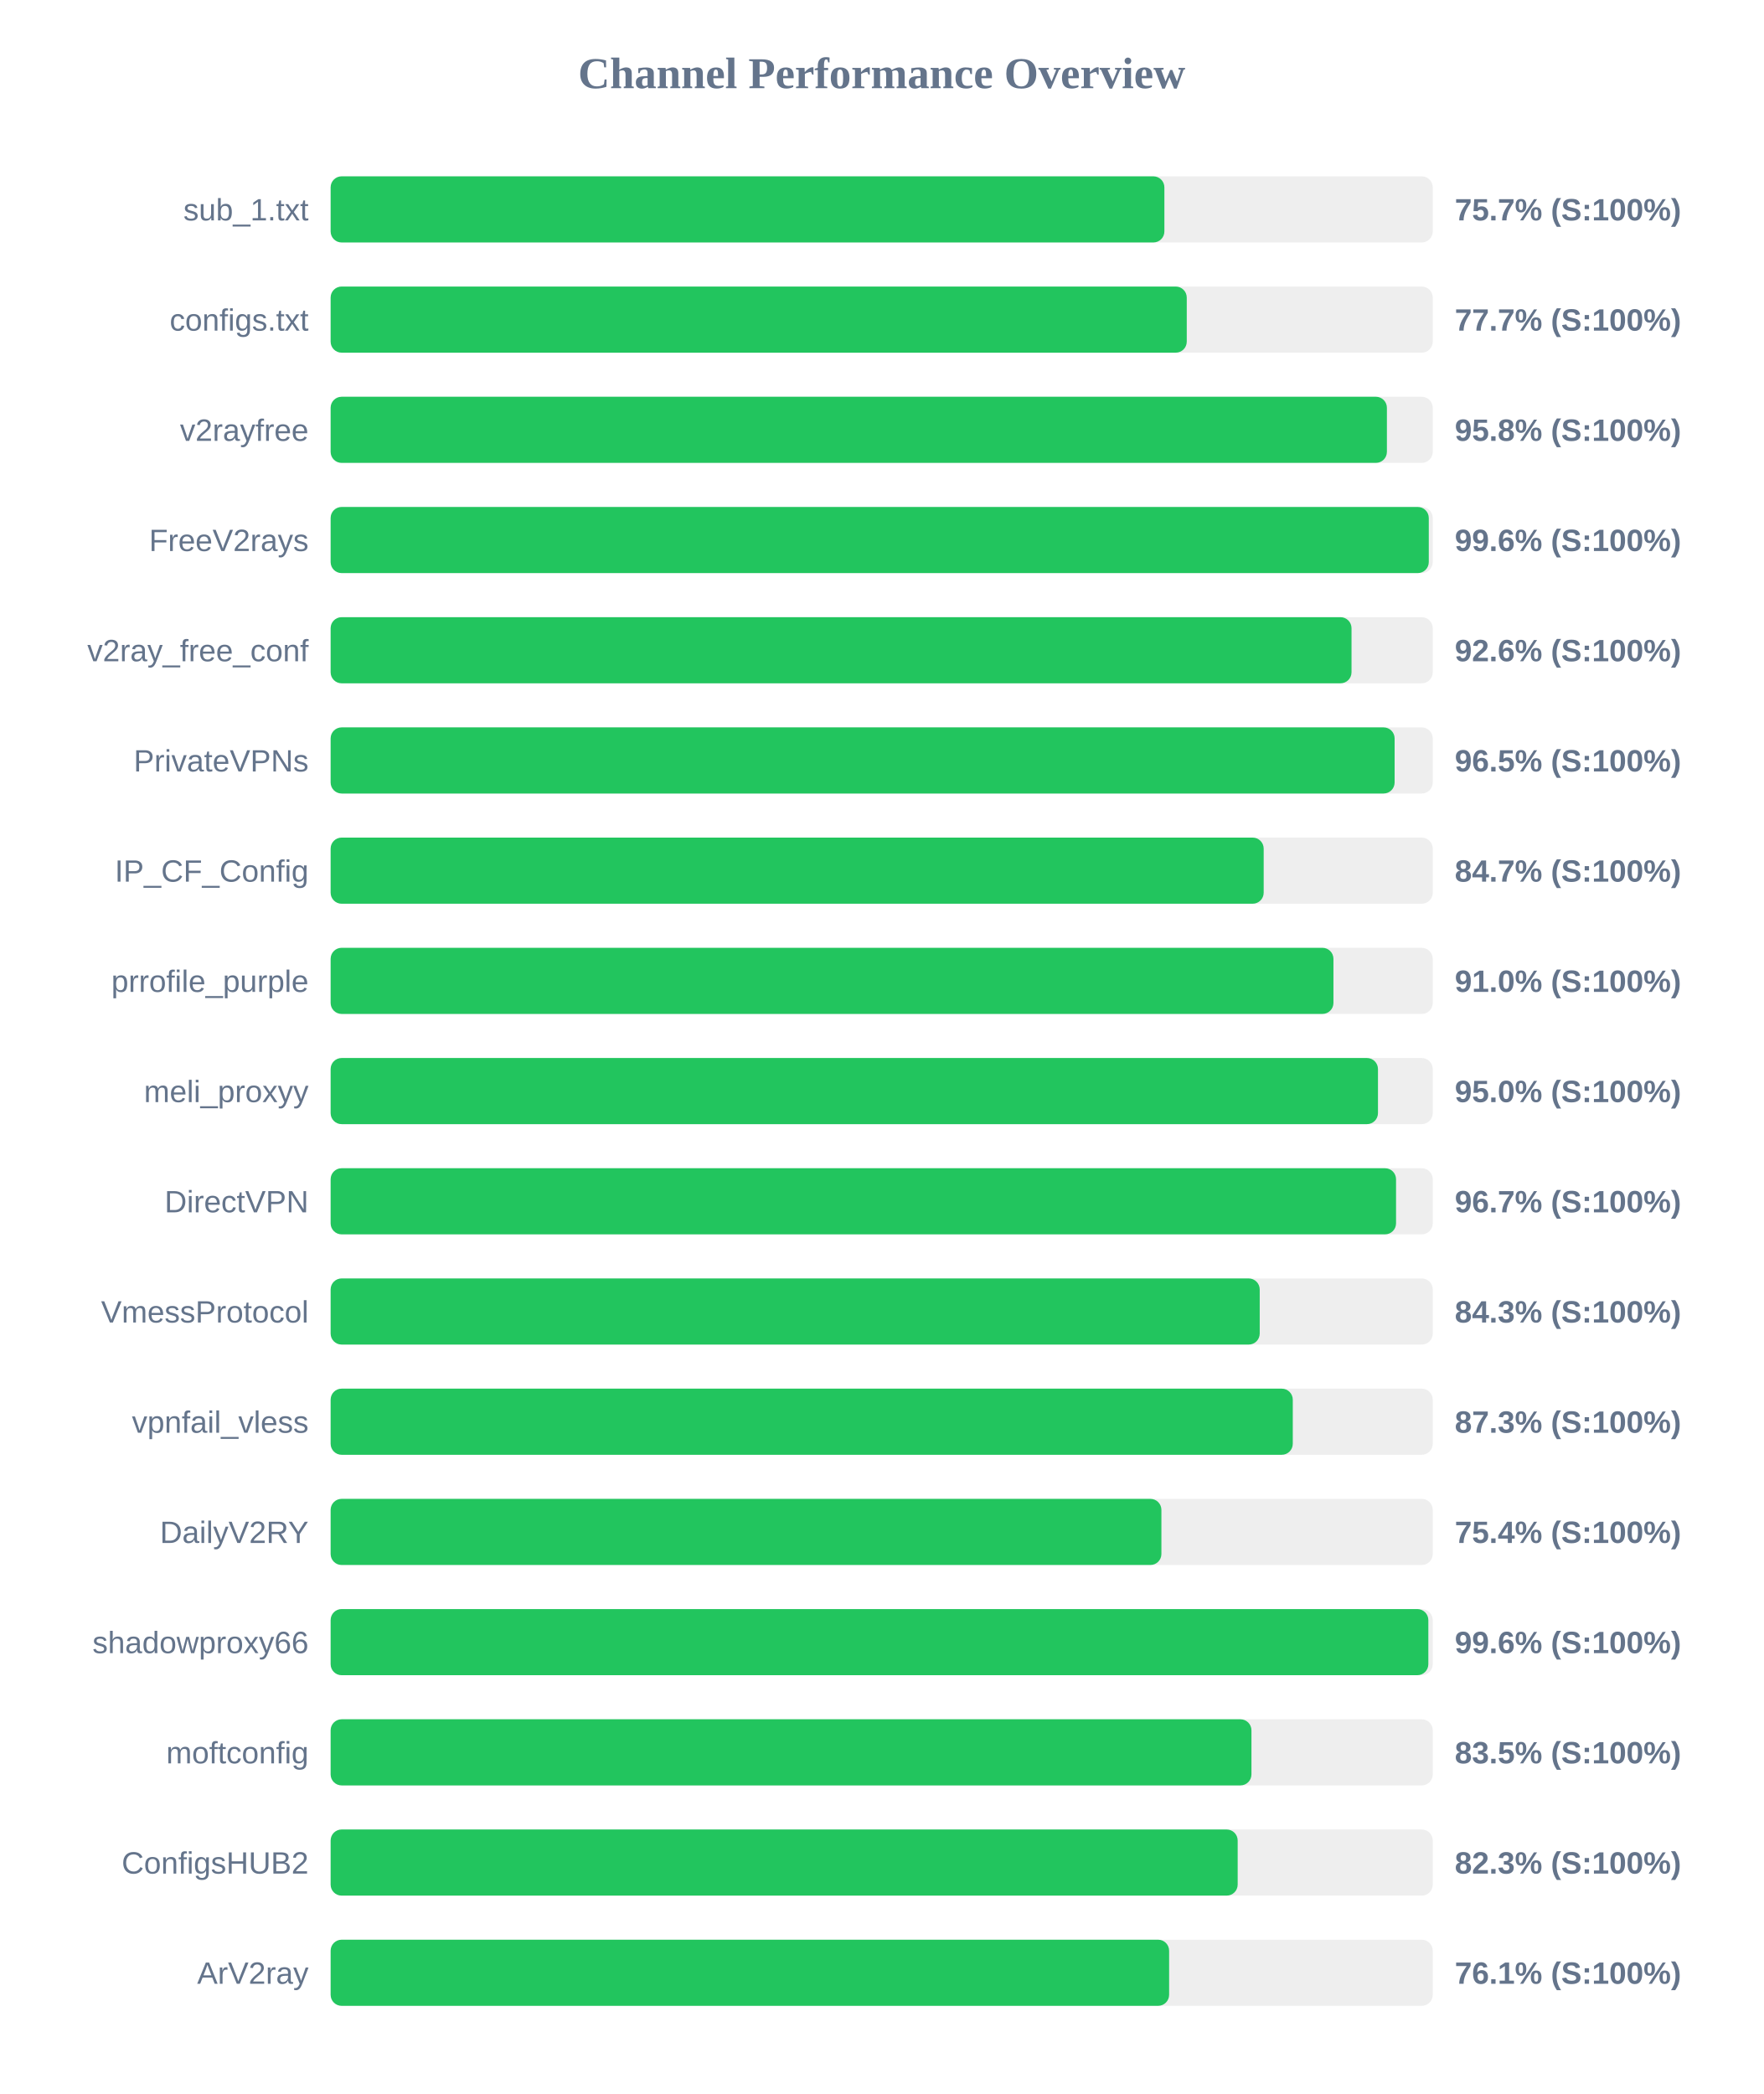
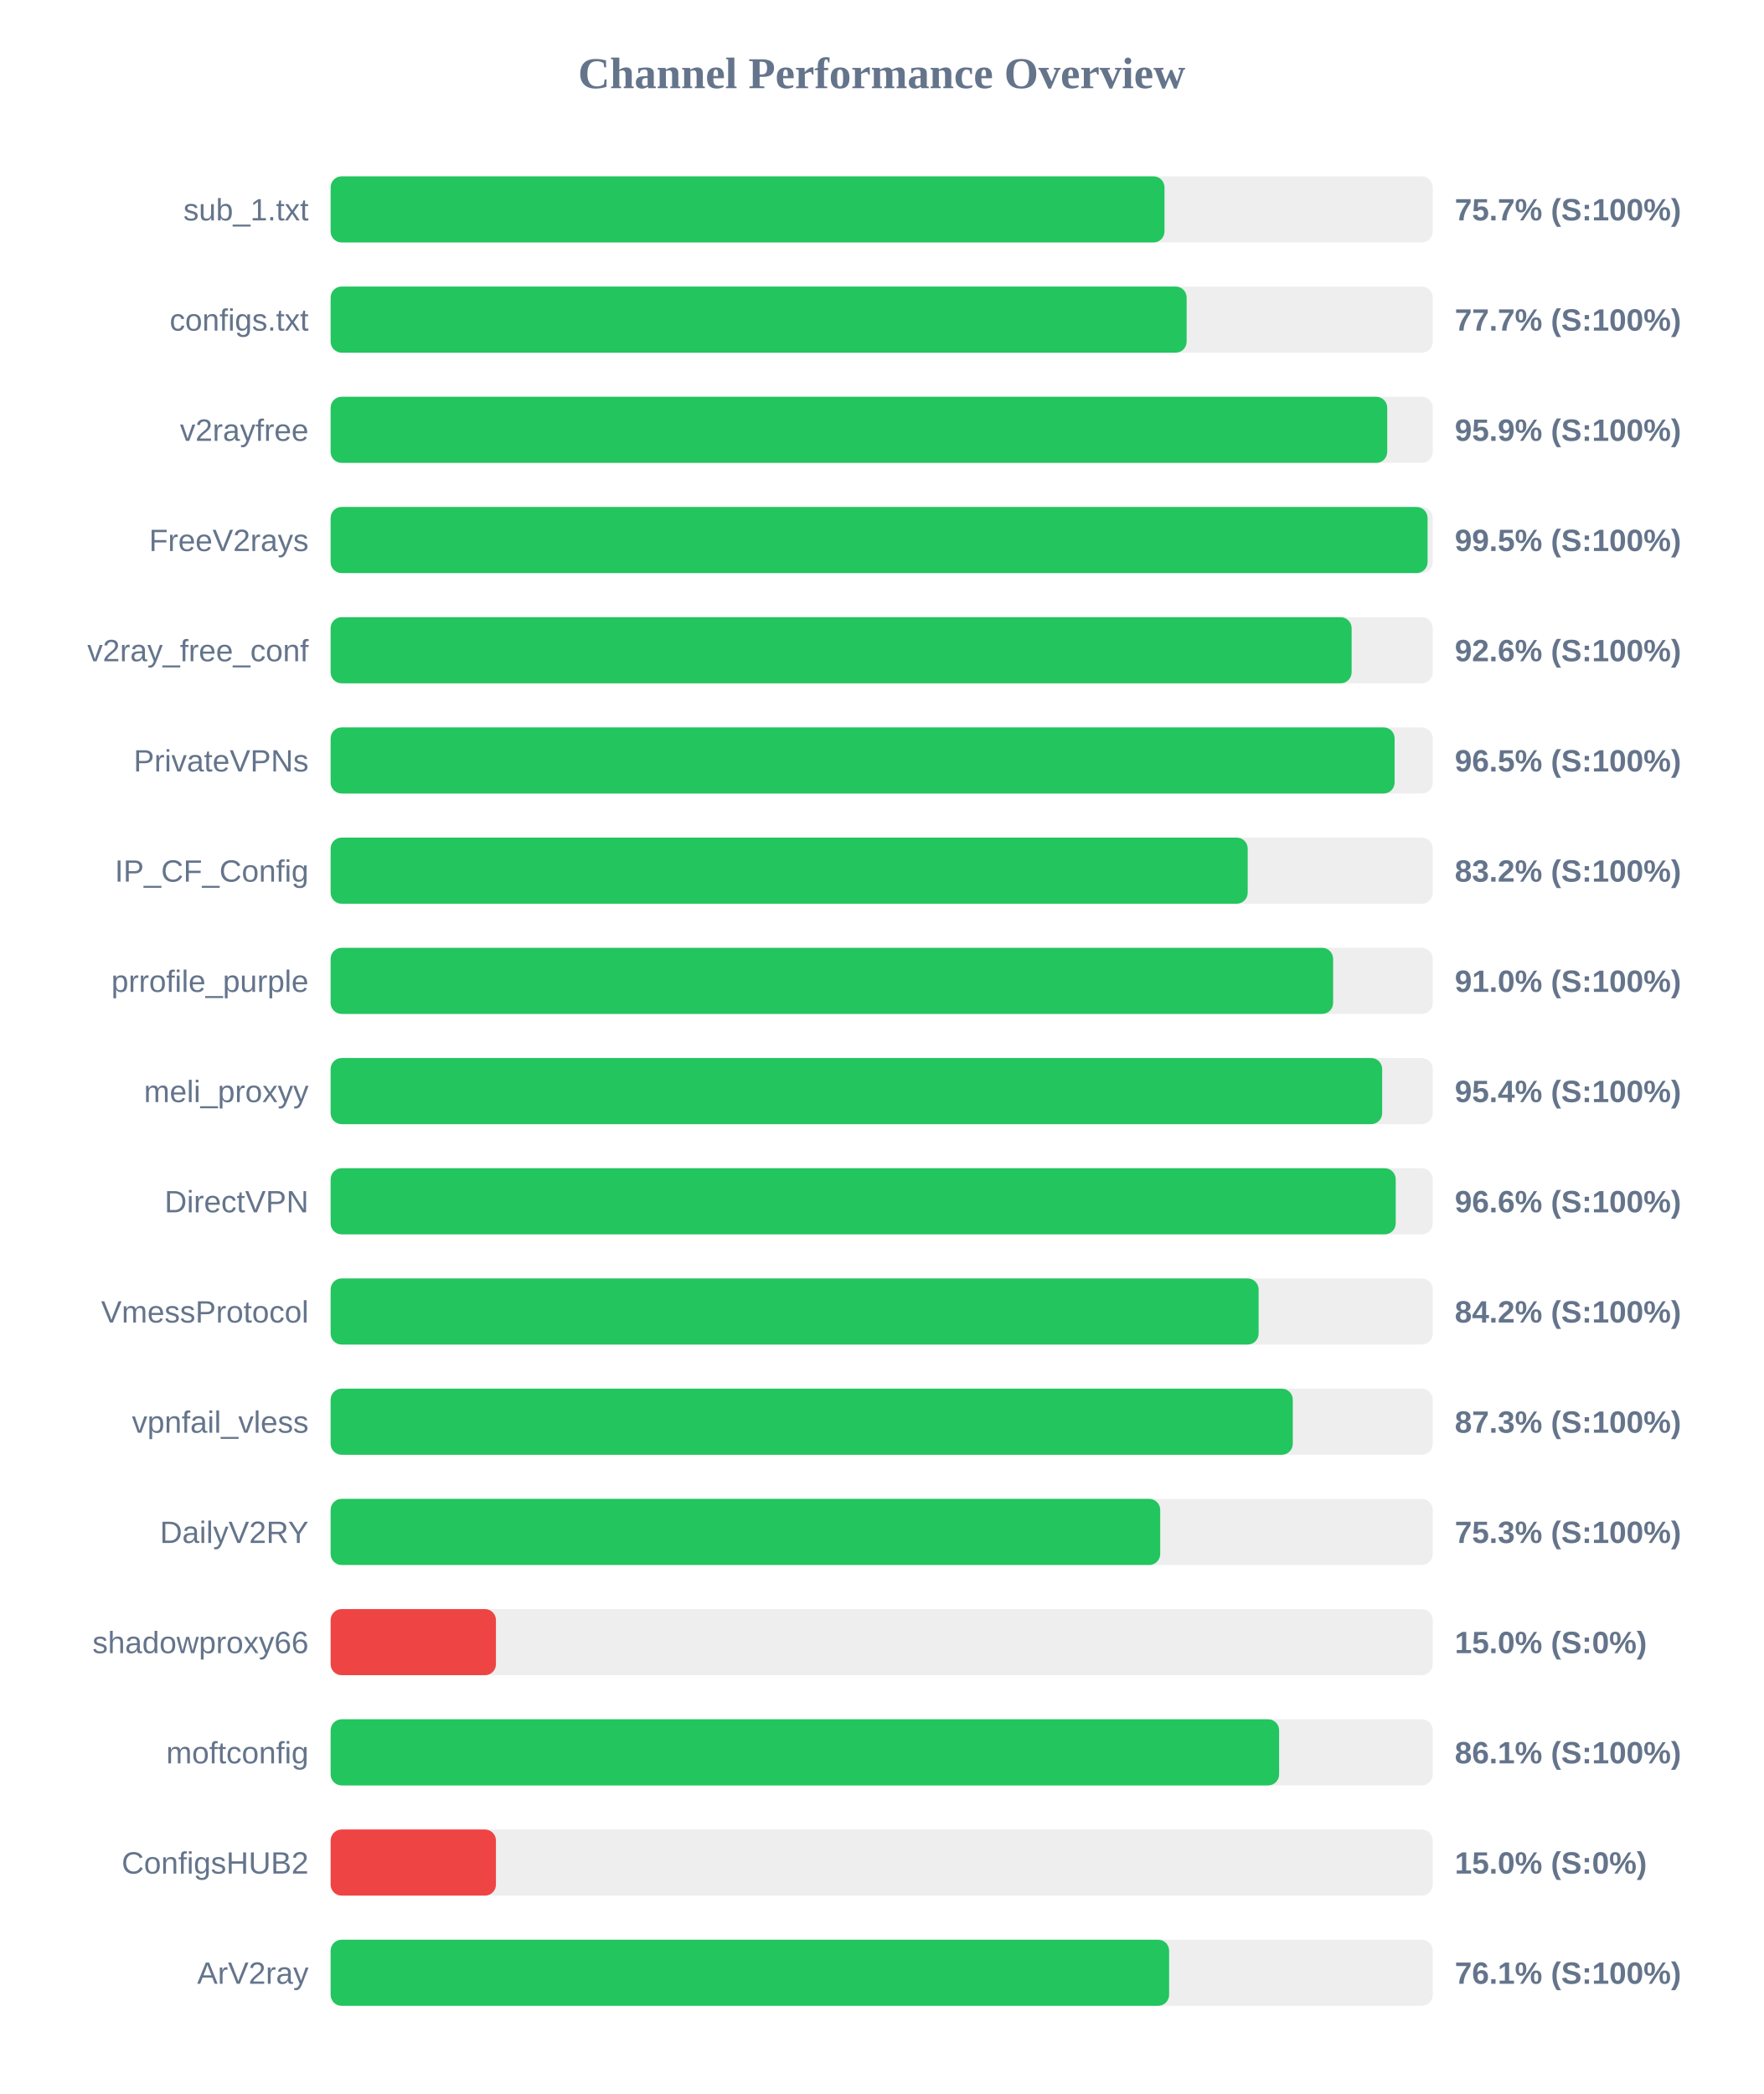
<svg xmlns="http://www.w3.org/2000/svg" width="800" height="950" version="1.1">
  <style>
        .row { font: 14px Arial; fill: #64748b; }
        .score { font: bold 14px Arial; fill: #64748b; }
    </style>
  <text x="400" y="40" text-anchor="middle" font-size="20px" font-weight="bold" fill="#64748b">Channel Performance Overview</text>
  <rect x="150" y="80" width="500" height="30" fill="#eee" rx="5" />
-   <rect x="150" y="80" width="378.25" height="30" fill="#22c55e" rx="5" />
+   <rect x="150" y="80" width="378.3" height="30" fill="#22c55e" rx="5" />
  <text x="140" y="100" text-anchor="end" class="row">sub_1.txt</text>
  <text x="660" y="100" text-anchor="start" class="score">75.7% (S:100%)</text>
  <rect x="150" y="130" width="500" height="30" fill="#eee" rx="5" />
-   <rect x="150" y="130" width="388.4" height="30" fill="#22c55e" rx="5" />
+   <rect x="150" y="130" width="388.35" height="30" fill="#22c55e" rx="5" />
  <text x="140" y="150" text-anchor="end" class="row">configs.txt</text>
  <text x="660" y="150" text-anchor="start" class="score">77.7% (S:100%)</text>
  <rect x="150" y="180" width="500" height="30" fill="#eee" rx="5" />
-   <rect x="150" y="180" width="479.2" height="30" fill="#22c55e" rx="5" />
+   <rect x="150" y="180" width="479.35" height="30" fill="#22c55e" rx="5" />
  <text x="140" y="200" text-anchor="end" class="row">v2rayfree</text>
-   <text x="660" y="200" text-anchor="start" class="score">95.8% (S:100%)</text>
+   <text x="660" y="200" text-anchor="start" class="score">95.9% (S:100%)</text>
  <rect x="150" y="230" width="500" height="30" fill="#eee" rx="5" />
-   <rect x="150" y="230" width="498.2" height="30" fill="#22c55e" rx="5" />
+   <rect x="150" y="230" width="497.65" height="30" fill="#22c55e" rx="5" />
  <text x="140" y="250" text-anchor="end" class="row">FreeV2rays</text>
-   <text x="660" y="250" text-anchor="start" class="score">99.6% (S:100%)</text>
+   <text x="660" y="250" text-anchor="start" class="score">99.5% (S:100%)</text>
  <rect x="150" y="280" width="500" height="30" fill="#eee" rx="5" />
-   <rect x="150" y="280" width="463.15" height="30" fill="#22c55e" rx="5" />
+   <rect x="150" y="280" width="463.2" height="30" fill="#22c55e" rx="5" />
  <text x="140" y="300" text-anchor="end" class="row">v2ray_free_conf</text>
  <text x="660" y="300" text-anchor="start" class="score">92.6% (S:100%)</text>
  <rect x="150" y="330" width="500" height="30" fill="#eee" rx="5" />
  <rect x="150" y="330" width="482.7" height="30" fill="#22c55e" rx="5" />
  <text x="140" y="350" text-anchor="end" class="row">PrivateVPNs</text>
  <text x="660" y="350" text-anchor="start" class="score">96.5% (S:100%)</text>
  <rect x="150" y="380" width="500" height="30" fill="#eee" rx="5" />
-   <rect x="150" y="380" width="423.3" height="30" fill="#22c55e" rx="5" />
+   <rect x="150" y="380" width="416.05" height="30" fill="#22c55e" rx="5" />
  <text x="140" y="400" text-anchor="end" class="row">IP_CF_Config</text>
-   <text x="660" y="400" text-anchor="start" class="score">84.7% (S:100%)</text>
+   <text x="660" y="400" text-anchor="start" class="score">83.2% (S:100%)</text>
  <rect x="150" y="430" width="500" height="30" fill="#eee" rx="5" />
-   <rect x="150" y="430" width="454.95" height="30" fill="#22c55e" rx="5" />
+   <rect x="150" y="430" width="454.8" height="30" fill="#22c55e" rx="5" />
  <text x="140" y="450" text-anchor="end" class="row">prrofile_purple</text>
  <text x="660" y="450" text-anchor="start" class="score">91.0% (S:100%)</text>
  <rect x="150" y="480" width="500" height="30" fill="#eee" rx="5" />
-   <rect x="150" y="480" width="475.15" height="30" fill="#22c55e" rx="5" />
+   <rect x="150" y="480" width="477.05" height="30" fill="#22c55e" rx="5" />
  <text x="140" y="500" text-anchor="end" class="row">meli_proxyy</text>
-   <text x="660" y="500" text-anchor="start" class="score">95.0% (S:100%)</text>
+   <text x="660" y="500" text-anchor="start" class="score">95.4% (S:100%)</text>
  <rect x="150" y="530" width="500" height="30" fill="#eee" rx="5" />
-   <rect x="150" y="530" width="483.35" height="30" fill="#22c55e" rx="5" />
+   <rect x="150" y="530" width="483.2" height="30" fill="#22c55e" rx="5" />
  <text x="140" y="550" text-anchor="end" class="row">DirectVPN</text>
-   <text x="660" y="550" text-anchor="start" class="score">96.7% (S:100%)</text>
+   <text x="660" y="550" text-anchor="start" class="score">96.6% (S:100%)</text>
  <rect x="150" y="580" width="500" height="30" fill="#eee" rx="5" />
-   <rect x="150" y="580" width="421.5" height="30" fill="#22c55e" rx="5" />
+   <rect x="150" y="580" width="421.0" height="30" fill="#22c55e" rx="5" />
  <text x="140" y="600" text-anchor="end" class="row">VmessProtocol</text>
-   <text x="660" y="600" text-anchor="start" class="score">84.3% (S:100%)</text>
+   <text x="660" y="600" text-anchor="start" class="score">84.2% (S:100%)</text>
  <rect x="150" y="630" width="500" height="30" fill="#eee" rx="5" />
  <rect x="150" y="630" width="436.5" height="30" fill="#22c55e" rx="5" />
  <text x="140" y="650" text-anchor="end" class="row">vpnfail_vless</text>
  <text x="660" y="650" text-anchor="start" class="score">87.3% (S:100%)</text>
  <rect x="150" y="680" width="500" height="30" fill="#eee" rx="5" />
-   <rect x="150" y="680" width="376.9" height="30" fill="#22c55e" rx="5" />
+   <rect x="150" y="680" width="376.35" height="30" fill="#22c55e" rx="5" />
  <text x="140" y="700" text-anchor="end" class="row">DailyV2RY</text>
-   <text x="660" y="700" text-anchor="start" class="score">75.4% (S:100%)</text>
+   <text x="660" y="700" text-anchor="start" class="score">75.3% (S:100%)</text>
  <rect x="150" y="730" width="500" height="30" fill="#eee" rx="5" />
-   <rect x="150" y="730" width="498.0" height="30" fill="#22c55e" rx="5" />
+   <rect x="150" y="730" width="75.0" height="30" fill="#ef4444" rx="5" />
  <text x="140" y="750" text-anchor="end" class="row">shadowproxy66</text>
-   <text x="660" y="750" text-anchor="start" class="score">99.6% (S:100%)</text>
+   <text x="660" y="750" text-anchor="start" class="score">15.0% (S:0%)</text>
  <rect x="150" y="780" width="500" height="30" fill="#eee" rx="5" />
-   <rect x="150" y="780" width="417.75" height="30" fill="#22c55e" rx="5" />
+   <rect x="150" y="780" width="430.3" height="30" fill="#22c55e" rx="5" />
  <text x="140" y="800" text-anchor="end" class="row">moftconfig</text>
-   <text x="660" y="800" text-anchor="start" class="score">83.5% (S:100%)</text>
+   <text x="660" y="800" text-anchor="start" class="score">86.1% (S:100%)</text>
  <rect x="150" y="830" width="500" height="30" fill="#eee" rx="5" />
-   <rect x="150" y="830" width="411.5" height="30" fill="#22c55e" rx="5" />
+   <rect x="150" y="830" width="75.0" height="30" fill="#ef4444" rx="5" />
  <text x="140" y="850" text-anchor="end" class="row">ConfigsHUB2</text>
-   <text x="660" y="850" text-anchor="start" class="score">82.3% (S:100%)</text>
+   <text x="660" y="850" text-anchor="start" class="score">15.0% (S:0%)</text>
  <rect x="150" y="880" width="500" height="30" fill="#eee" rx="5" />
  <rect x="150" y="880" width="380.4" height="30" fill="#22c55e" rx="5" />
  <text x="140" y="900" text-anchor="end" class="row">ArV2ray</text>
  <text x="660" y="900" text-anchor="start" class="score">76.1% (S:100%)</text>
</svg>
